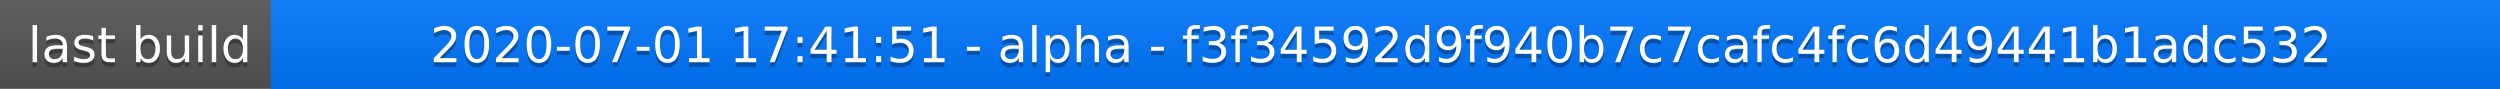
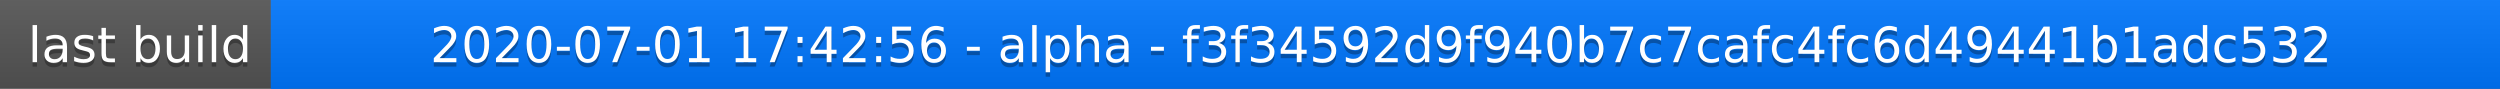
<svg xmlns="http://www.w3.org/2000/svg" width="563" height="20">
  <linearGradient id="a" x2="0" y2="100%">
    <stop offset="0" stop-color="#bbb" stop-opacity=".1" />
    <stop offset="1" stop-opacity=".1" />
  </linearGradient>
  <rect rx="0" width="563" height="20" fill="#555" />
  <rect rx="0" x="61" width="502" height="20" fill="#07f" />
  <path fill="#07f" d="M61 0h4v20h-4z" />
  <rect rx="0" width="563" height="20" fill="url(#a)" />
  <g fill="#fff" text-anchor="middle" font-family="DejaVu Sans,Verdana,Geneva,sans-serif" font-size="11">
    <text x="31.5" y="15" fill="#010101" fill-opacity=".3">last build</text>
    <text x="31.5" y="14">last build</text>
-     <text x="311" y="15" fill="#010101" fill-opacity=".3">2020-07-01 17:41:51 - alpha - f3f34592d9f940b7c7cafc4fc6d49441b1adc532</text>
-     <text x="311" y="14">2020-07-01 17:41:51 - alpha - f3f34592d9f940b7c7cafc4fc6d49441b1adc532</text>
+     <text x="311" y="15" fill="#010101" fill-opacity=".3">2020-07-01 17:42:56 - alpha - f3f34592d9f940b7c7cafc4fc6d49441b1adc532</text>
+     <text x="311" y="14">2020-07-01 17:42:56 - alpha - f3f34592d9f940b7c7cafc4fc6d49441b1adc532</text>
  </g>
</svg>
